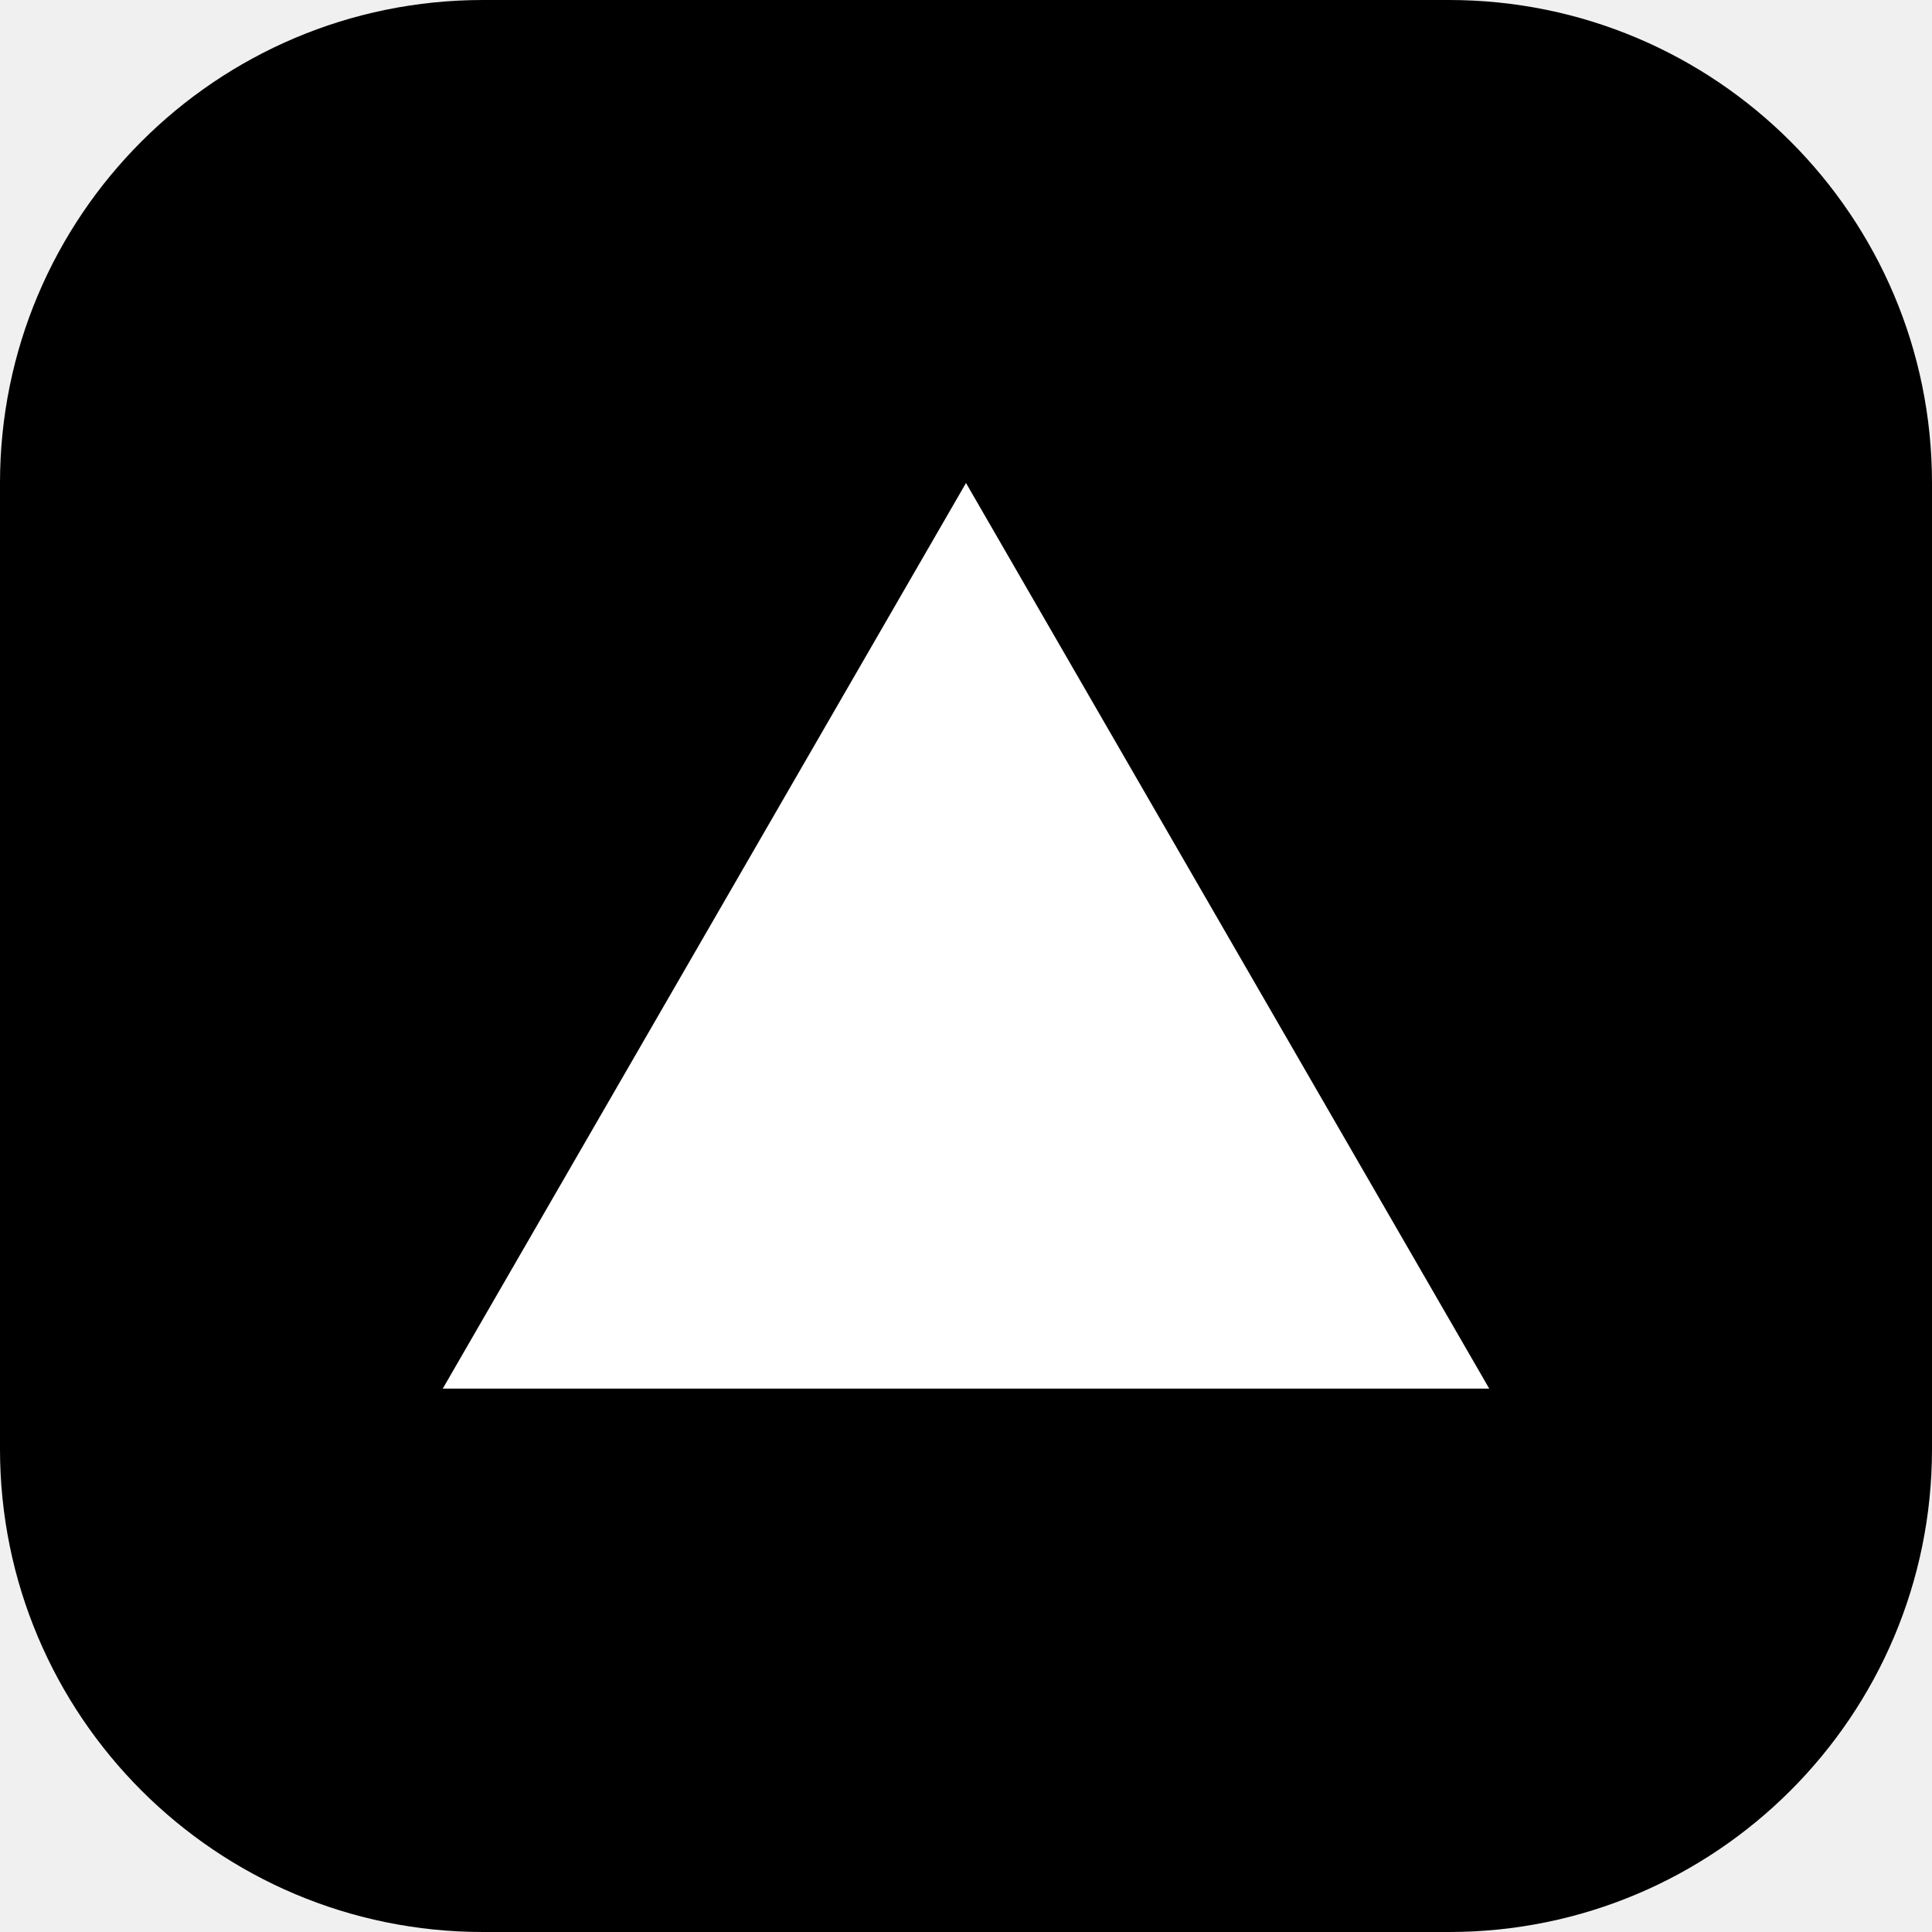
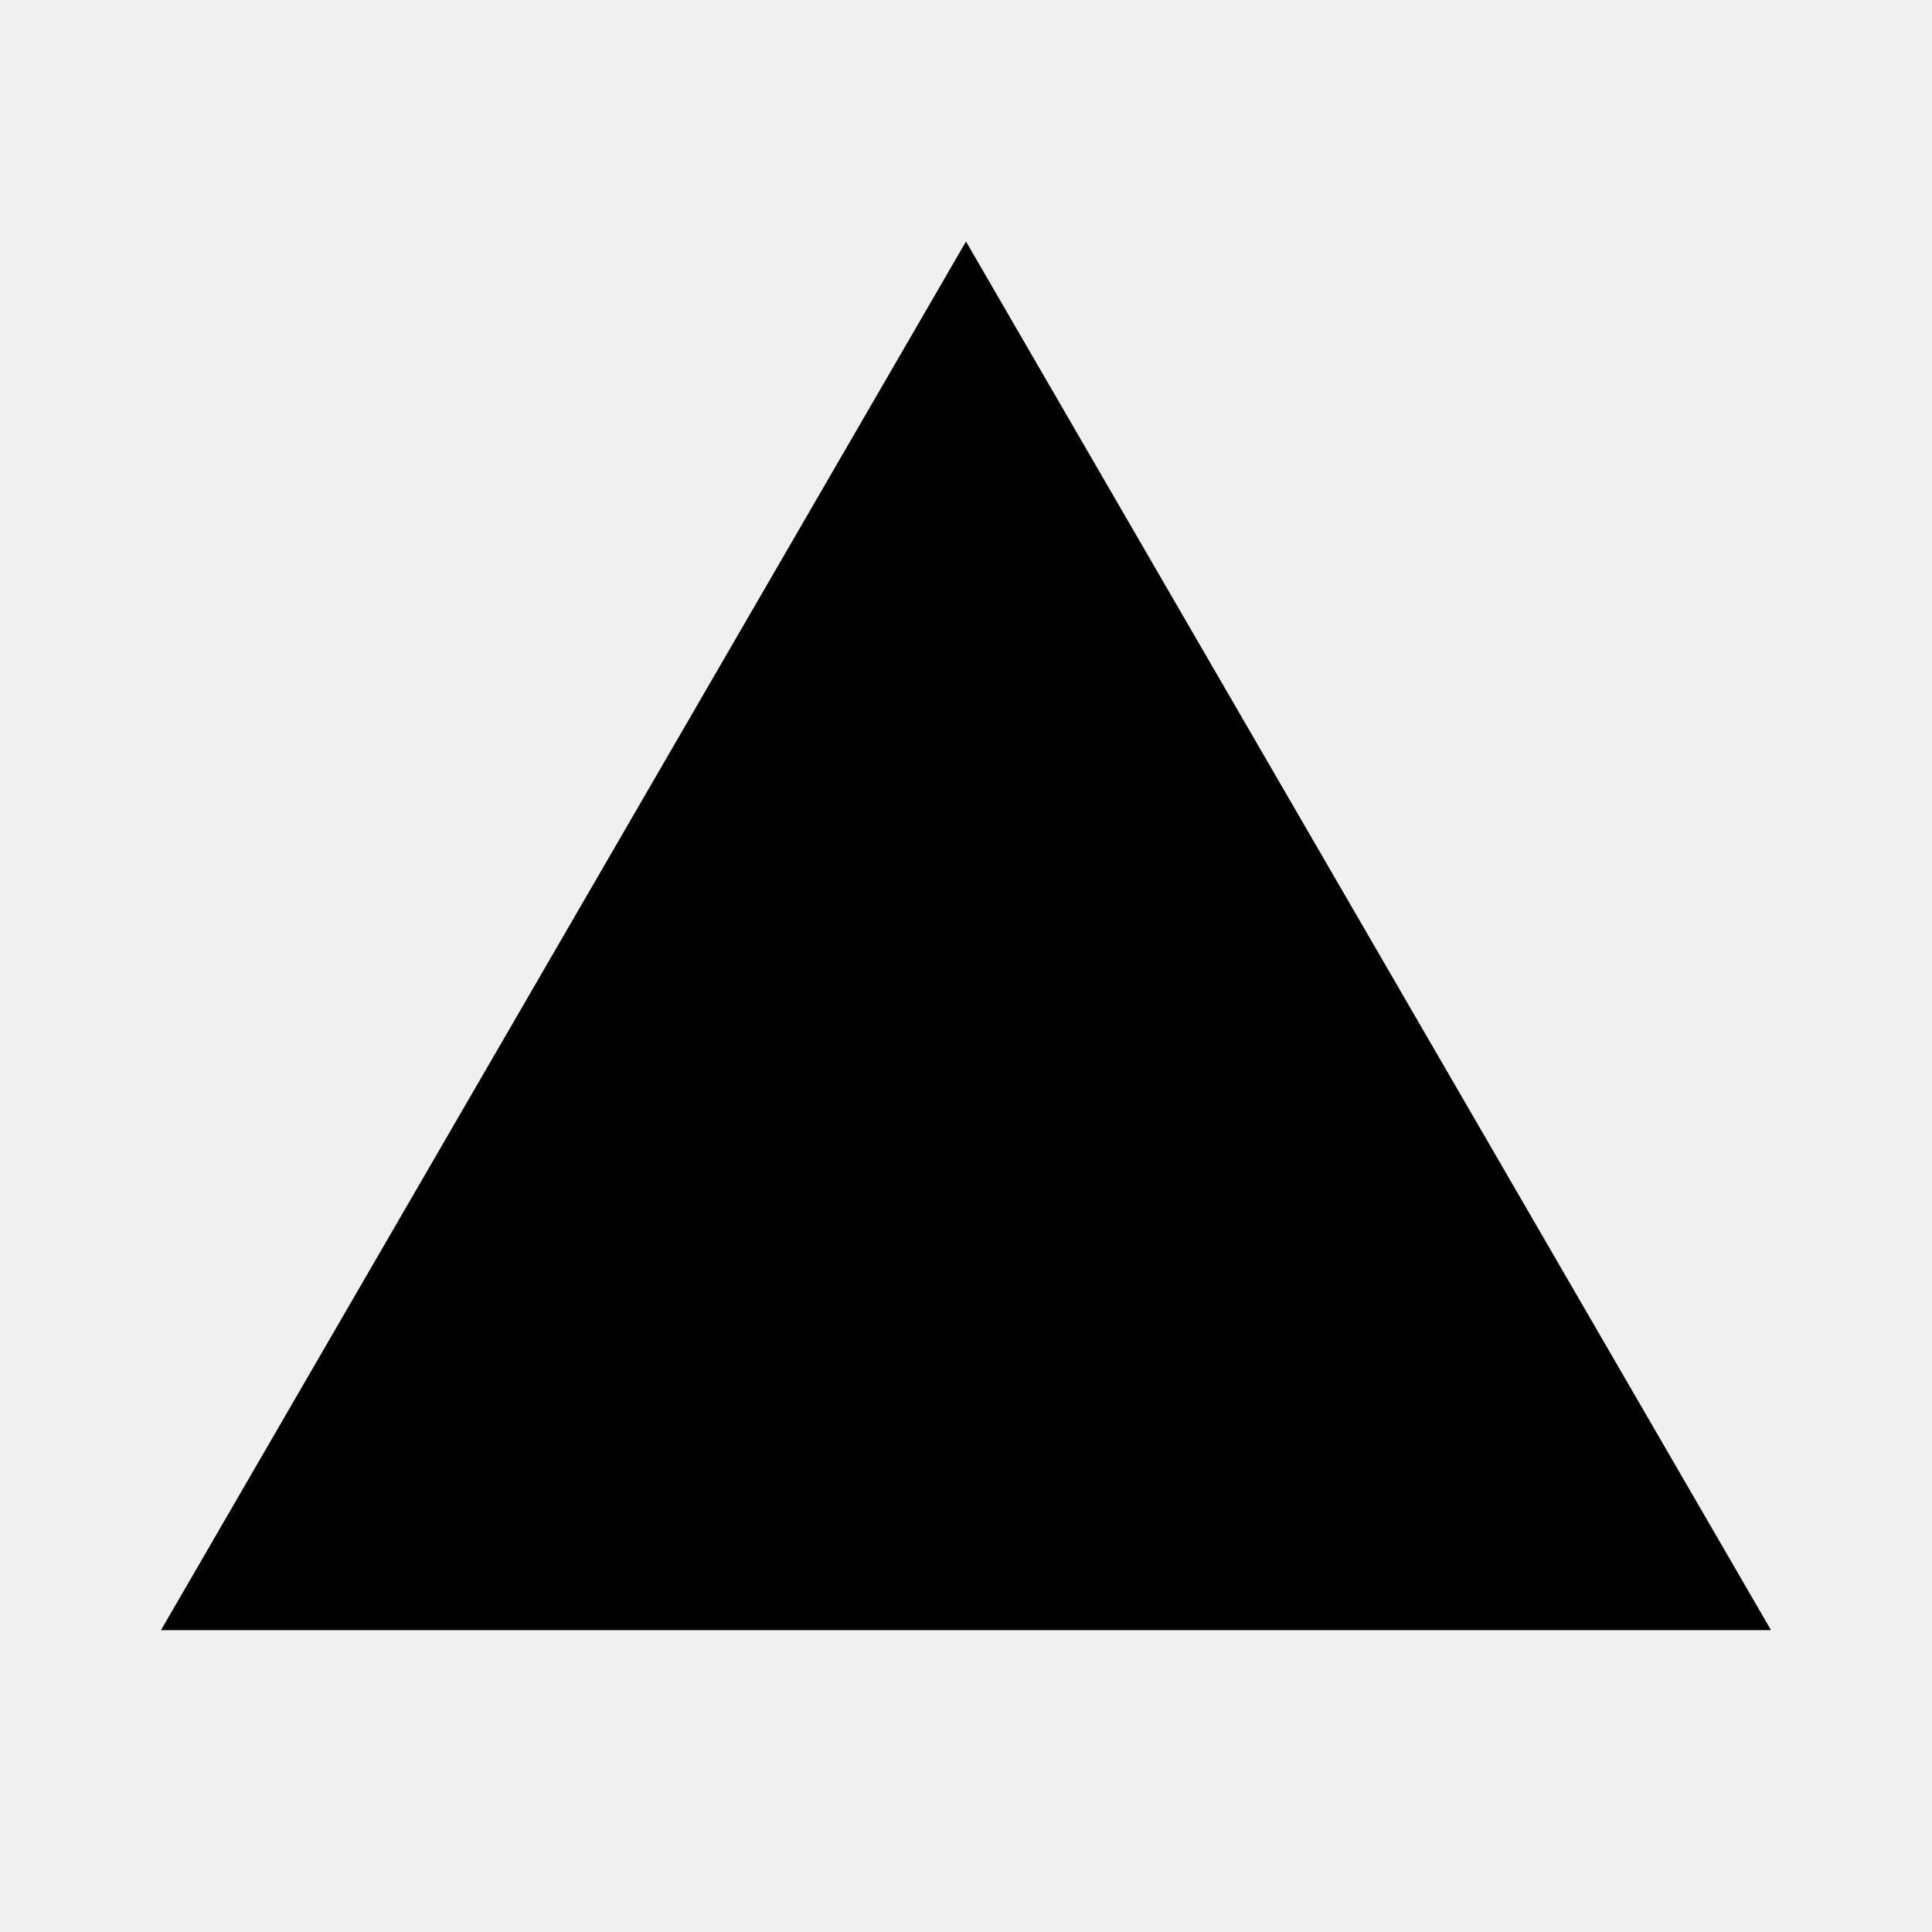
<svg xmlns="http://www.w3.org/2000/svg" viewBox="0 0 24 24" fill="none">
-   <rect width="24" height="24" rx="6" fill="#000000" />
-   <path d="M12 6L18.5 17.25H5.5L12 6Z" fill="#FFFFFF" />
+   <path d="M12 3L22 20.25H2L12 3Z" fill="#000000" />
</svg>
